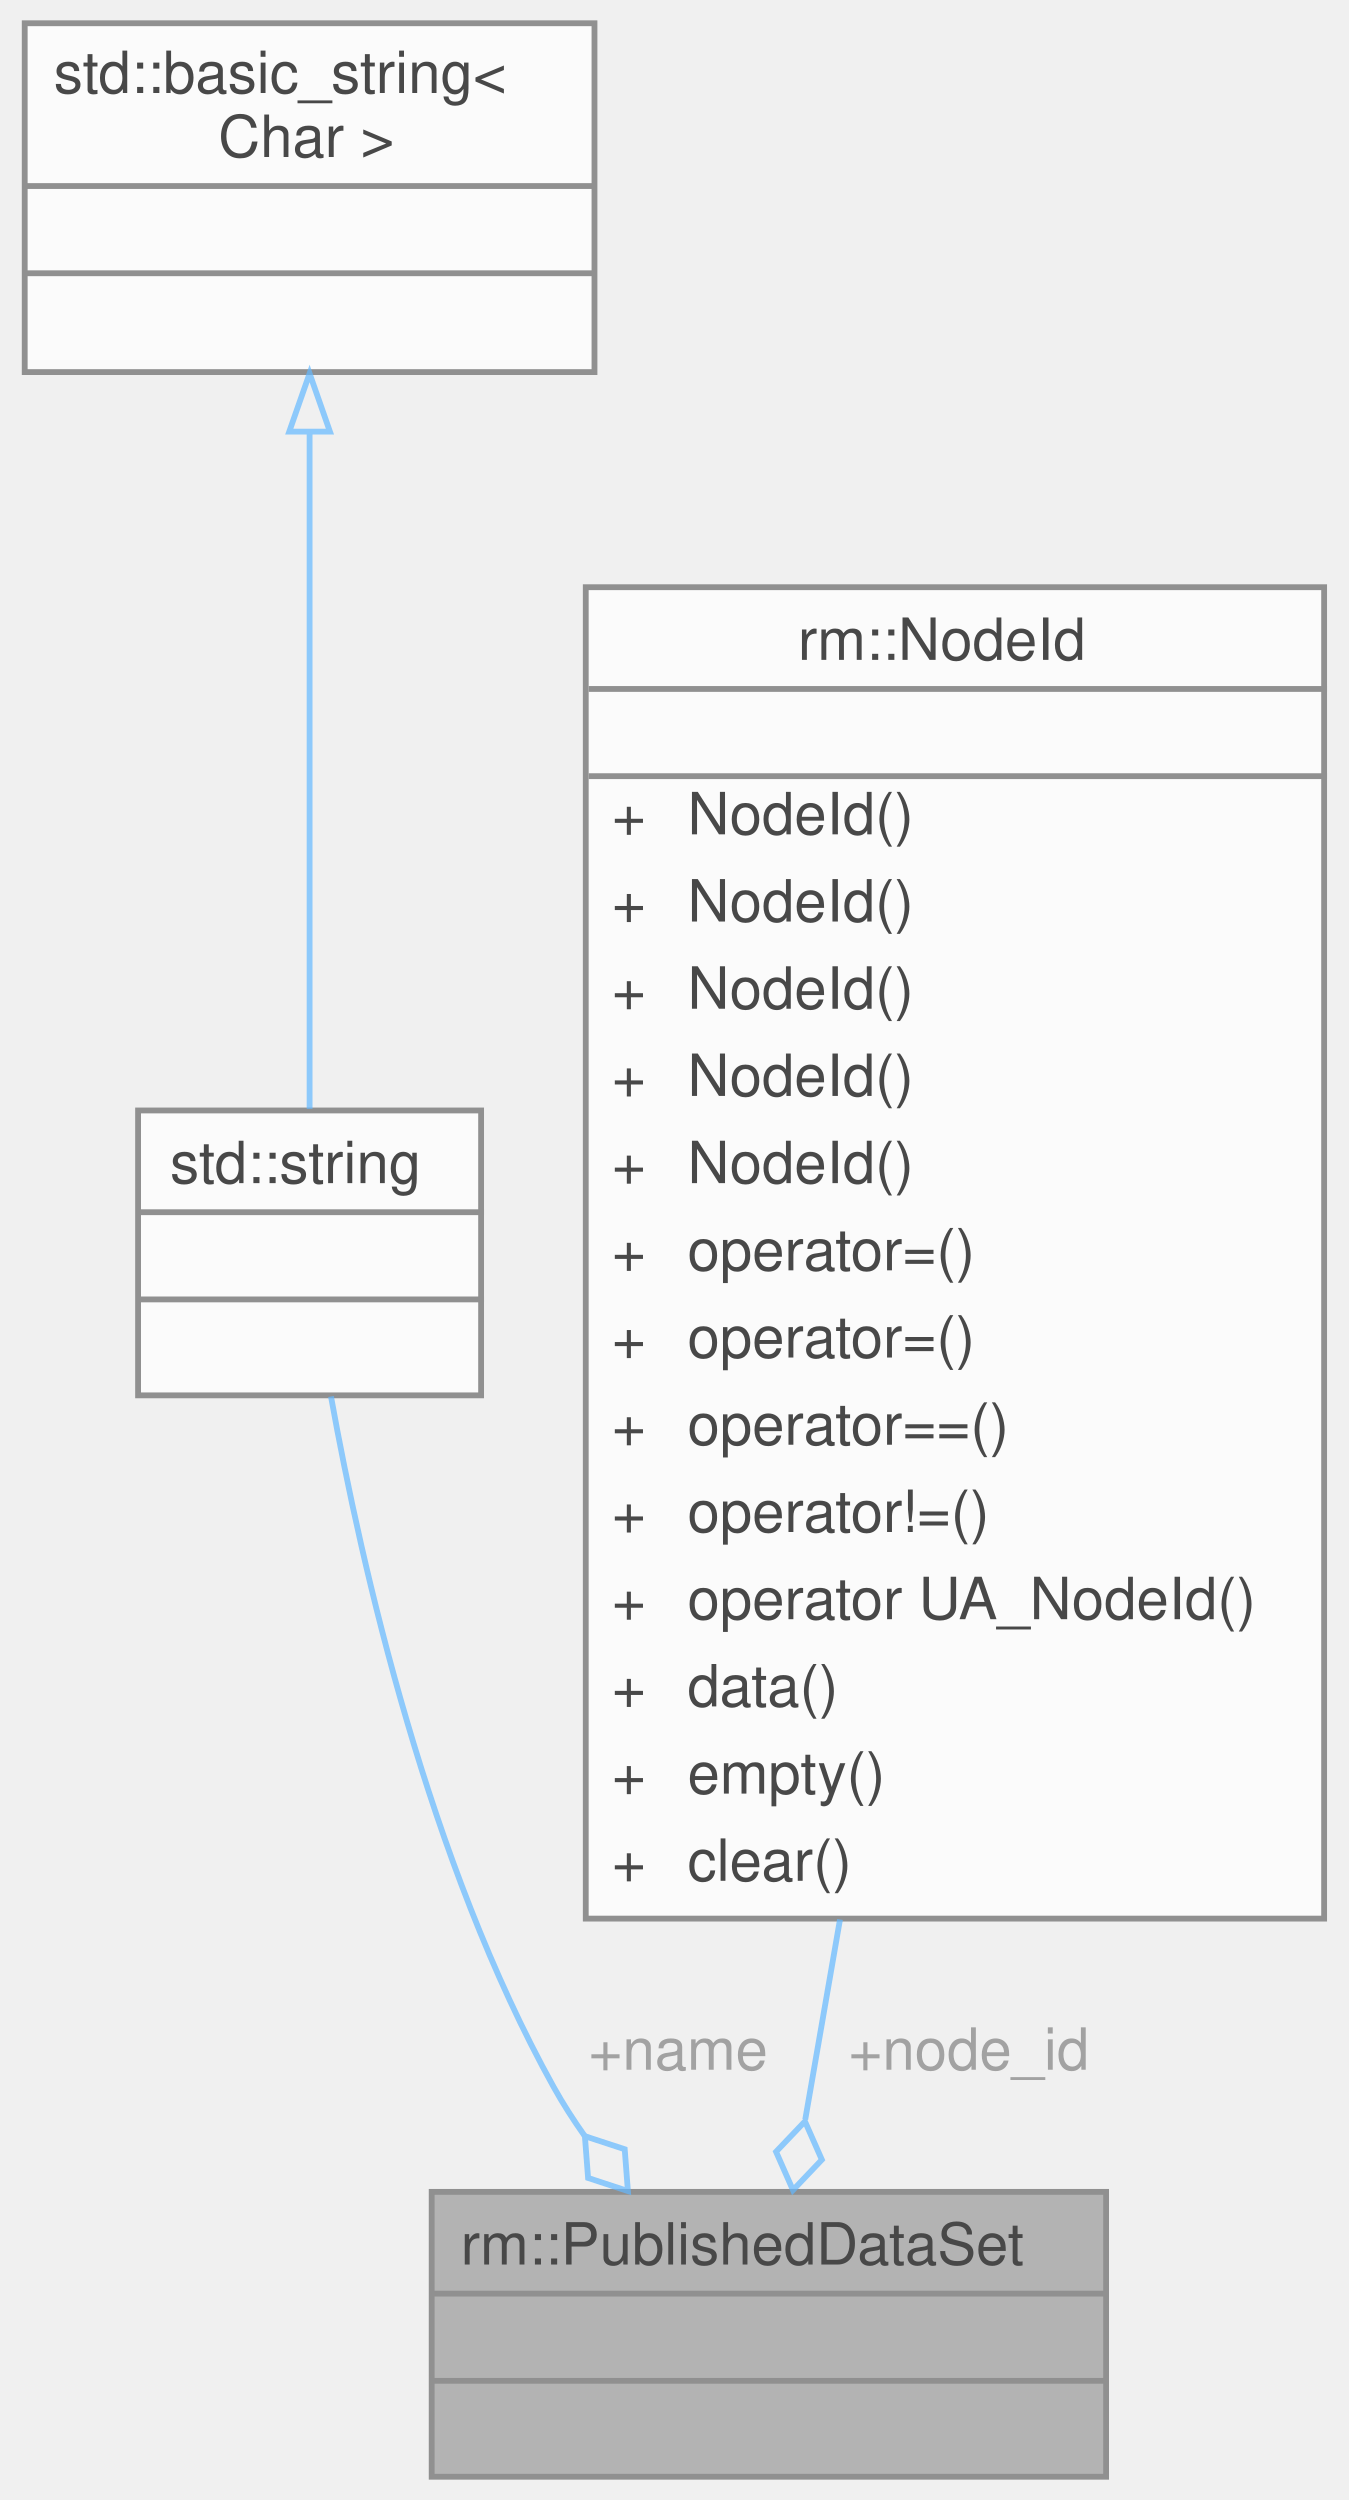
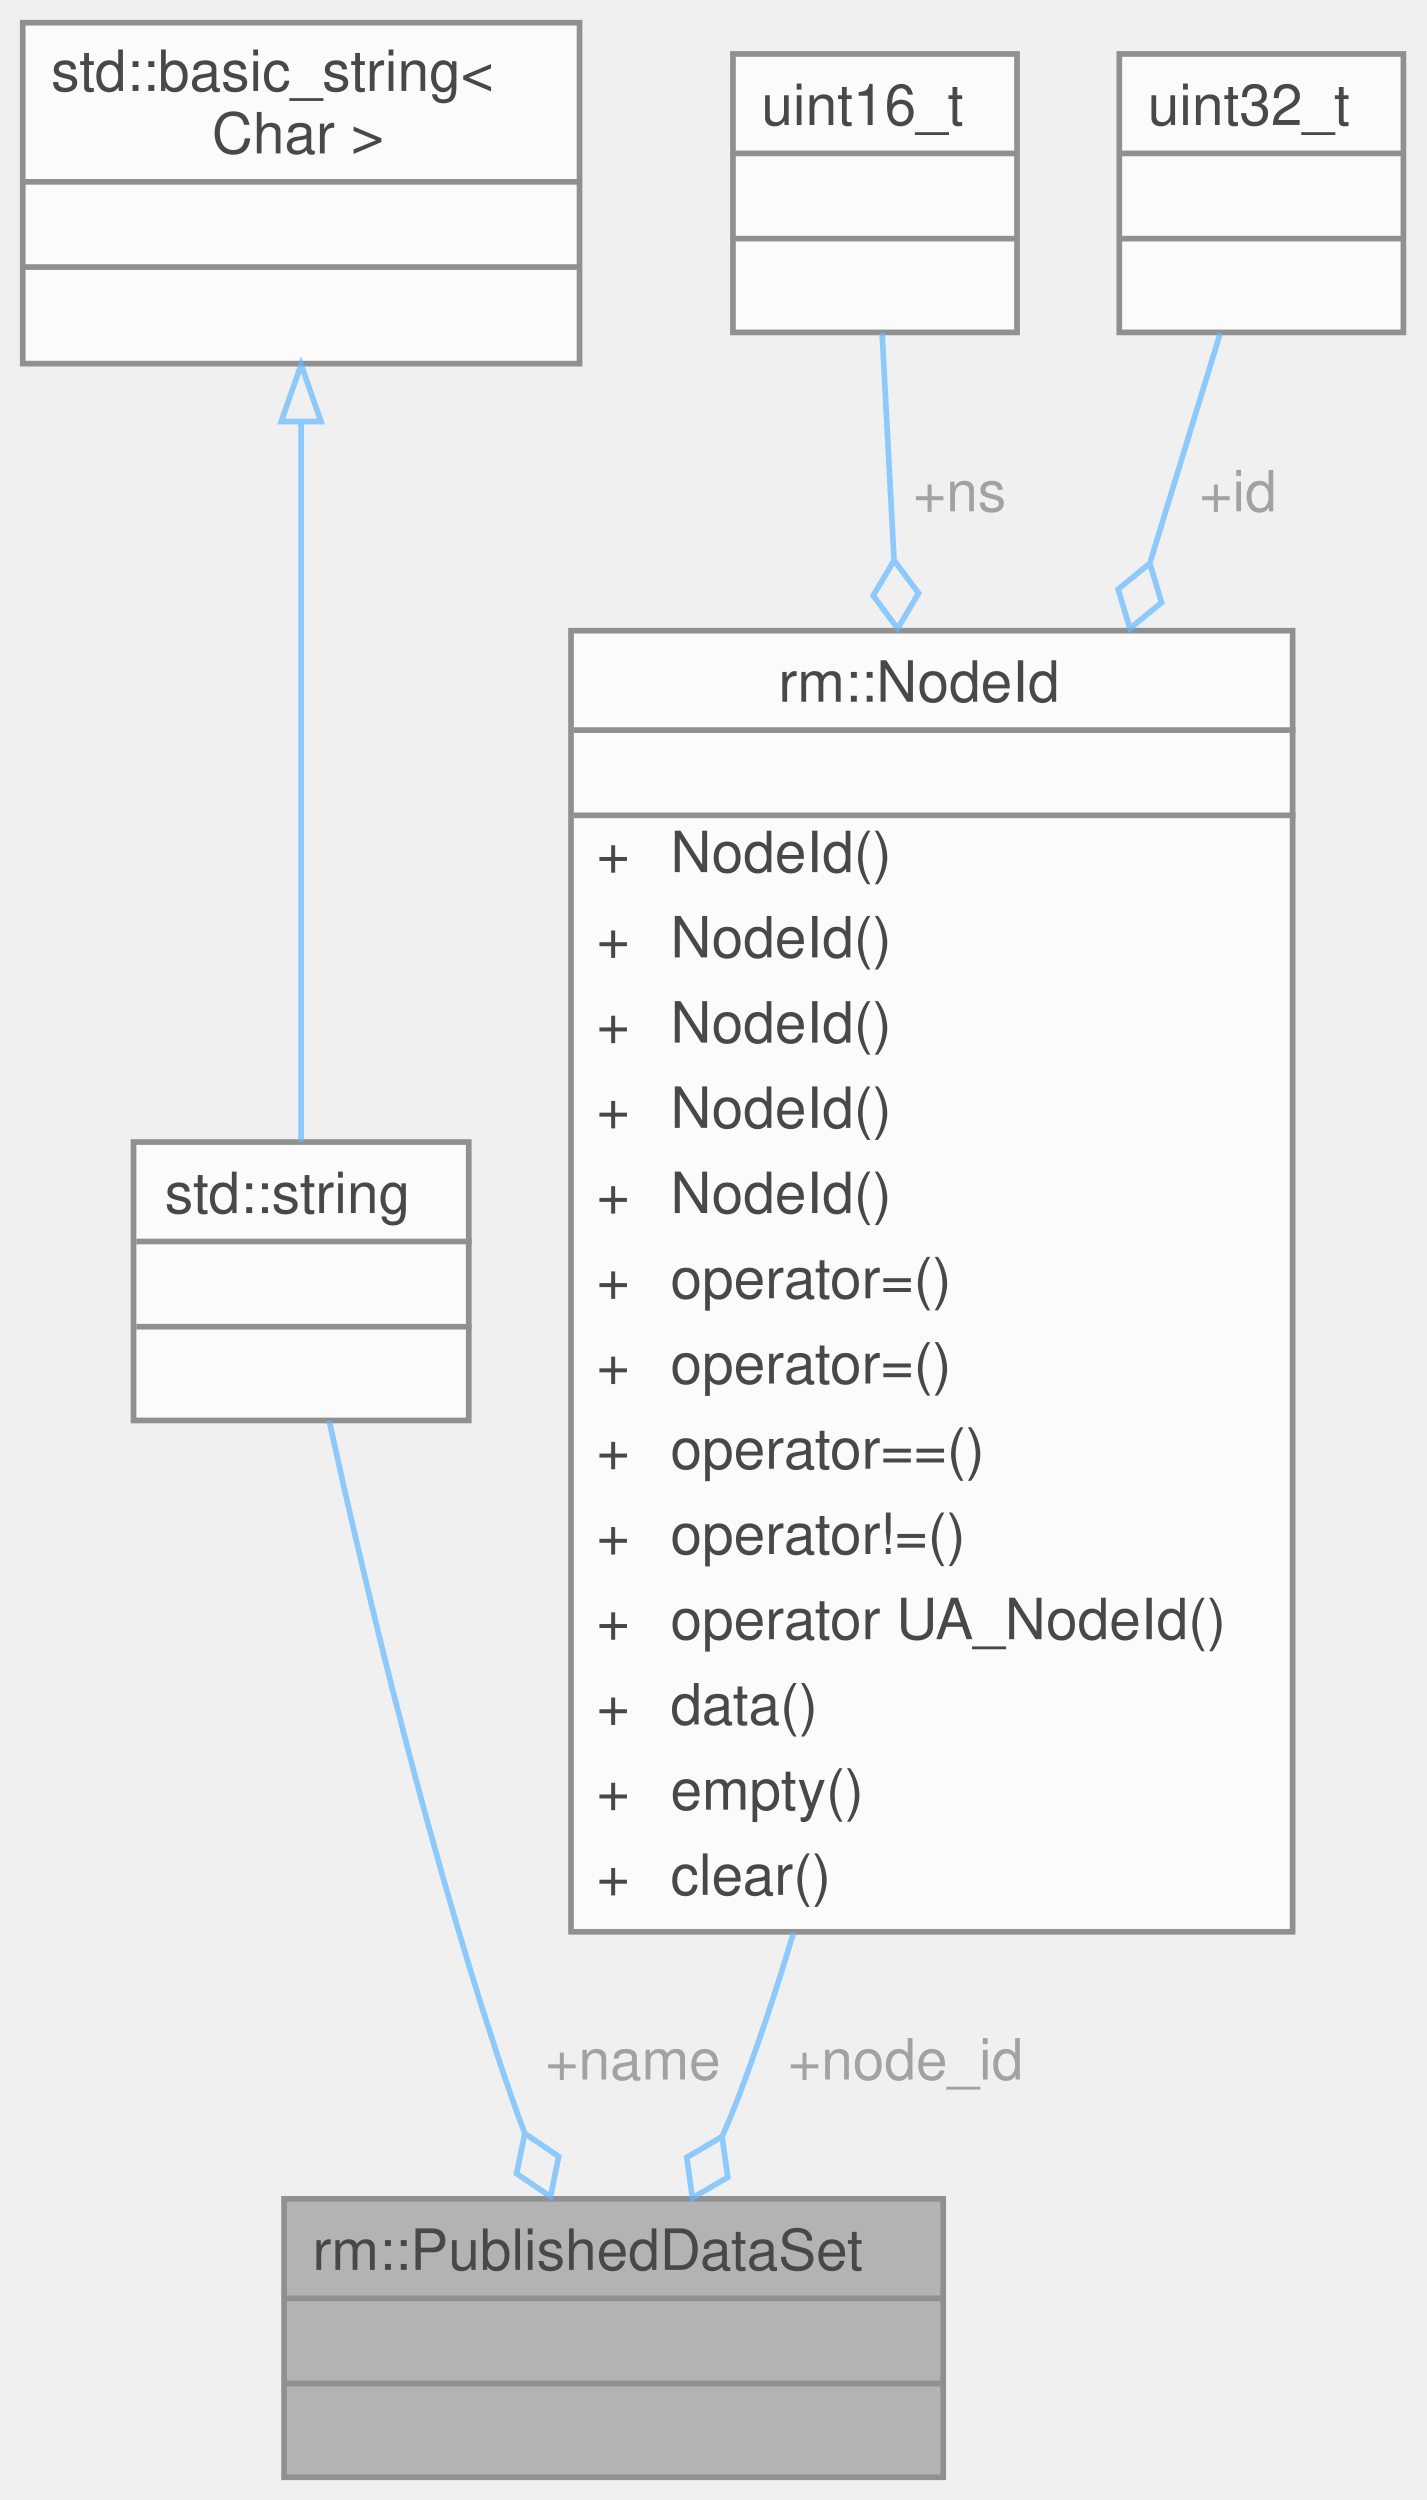
- <svg xmlns="http://www.w3.org/2000/svg" xmlns:xlink="http://www.w3.org/1999/xlink" width="232pt" height="430pt" viewBox="0.00 0.00 231.50 430.00">
+ <svg xmlns="http://www.w3.org/2000/svg" xmlns:xlink="http://www.w3.org/1999/xlink" width="251pt" height="440pt" viewBox="0.00 0.00 251.00 440.00">
  <svg id="main" version="1.1" xml:space="preserve">
    <style type="text/css">
.node, .edge {opacity: 0.7;}
.node.selected, .edge.selected {opacity: 1;}
.edge:hover path { stroke: red; }
.edge:hover polygon { stroke: red; fill: red; }
</style>
    <svg id="graph" class="graph">
-       <g id="graph0" class="graph" transform="scale(1 1) rotate(0) translate(4 426)">
+       <g id="graph0" class="graph" transform="scale(1 1) rotate(0) translate(4 436)">
        <g id="Node000001" class="node">
          <g id="a_Node000001">
            <a xlink:title="待发布的数据集 (PDS)">
-               <polygon fill="#999999" stroke="transparent" points="186,-49 70,-49 70,0 186,0 186,-49" />
-               <text text-anchor="start" x="75" y="-36.5" font-family="Helvetica,sans-Serif" font-size="10.00">rm::PublishedDataSet</text>
-               <text text-anchor="start" x="126" y="-21.5" font-family="Helvetica,sans-Serif" font-size="10.00"> </text>
-               <text text-anchor="start" x="126" y="-6.5" font-family="Helvetica,sans-Serif" font-size="10.00"> </text>
-               <polygon fill="#666666" stroke="#666666" points="70,-31.5 70,-31.5 186,-31.5 186,-31.5 70,-31.5" />
-               <polygon fill="#666666" stroke="#666666" points="70,-16.5 70,-16.5 186,-16.5 186,-16.5 70,-16.5" />
-               <polygon fill="none" stroke="#666666" points="70,0 70,-49 186,-49 186,0 70,0" />
+               <polygon fill="#999999" stroke="transparent" points="162,-49 46,-49 46,0 162,0 162,-49" />
+               <text text-anchor="start" x="51" y="-36.5" font-family="Helvetica,sans-Serif" font-size="10.00">rm::PublishedDataSet</text>
+               <text text-anchor="start" x="102" y="-21.5" font-family="Helvetica,sans-Serif" font-size="10.00"> </text>
+               <text text-anchor="start" x="102" y="-6.5" font-family="Helvetica,sans-Serif" font-size="10.00"> </text>
+               <polygon fill="#666666" stroke="#666666" points="46,-31.5 46,-31.5 162,-31.5 162,-31.5 46,-31.5" />
+               <polygon fill="#666666" stroke="#666666" points="46,-16.5 46,-16.5 162,-16.5 162,-16.5 46,-16.5" />
+               <polygon fill="none" stroke="#666666" points="46,0 46,-49 162,-49 162,0 46,0" />
            </a>
          </g>
        </g>
        <g id="Node000002" class="node">
          <g id="a_Node000002">
            <a xlink:title=" ">
              <polygon fill="white" stroke="transparent" points="78.5,-235 19.5,-235 19.5,-186 78.5,-186 78.5,-235" />
              <text text-anchor="start" x="25" y="-222.5" font-family="Helvetica,sans-Serif" font-size="10.00">std::string</text>
              <text text-anchor="start" x="47.5" y="-207.5" font-family="Helvetica,sans-Serif" font-size="10.00"> </text>
              <text text-anchor="start" x="47.5" y="-192.5" font-family="Helvetica,sans-Serif" font-size="10.00"> </text>
              <polygon fill="#666666" stroke="#666666" points="20,-217.5 20,-217.5 79,-217.5 79,-217.5 20,-217.5" />
              <polygon fill="#666666" stroke="#666666" points="20,-202.5 20,-202.5 79,-202.5 79,-202.5 20,-202.5" />
              <polygon fill="none" stroke="#666666" points="19.5,-186 19.5,-235 78.5,-235 78.5,-186 19.5,-186" />
            </a>
          </g>
        </g>
        <g id="edge1_Node000001_Node000002" class="edge">
          <g id="a_edge1_Node000001_Node000002">
            <a xlink:title=" ">
-               <path fill="none" stroke="#63b8ff" d="M52.68,-185.81C57.96,-156.48 69.51,-105.66 91,-67 92.57,-64.17 94.37,-61.37 96.3,-58.64" />
-               <polygon fill="none" stroke="#63b8ff" points="96.35,-58.58 96.9,-51.39 103.75,-49.14 103.2,-56.33 96.35,-58.58" />
+               <path fill="none" stroke="#63b8ff" d="M53.93,-185.97C60.18,-157.44 71.85,-108.08 86,-67 86.72,-64.92 87.49,-62.8 88.31,-60.66" />
+               <polygon fill="none" stroke="#63b8ff" points="88.37,-60.51 86.92,-53.44 92.89,-49.39 94.33,-56.45 88.37,-60.51" />
            </a>
          </g>
-           <text text-anchor="middle" x="111" y="-70" font-family="Helvetica,sans-Serif" font-size="10.00" fill="grey"> +name</text>
+           <text text-anchor="middle" x="106" y="-70" font-family="Helvetica,sans-Serif" font-size="10.00" fill="grey"> +name</text>
        </g>
        <g id="Node000003" class="node">
          <g id="a_Node000003">
            <a xlink:title=" ">
-               <polygon fill="white" stroke="transparent" points="98,-422 0,-422 0,-362 98,-362 98,-422" />
-               <text text-anchor="start" x="5" y="-410" font-family="Helvetica,sans-Serif" font-size="10.00">std::basic_string&lt;</text>
-               <text text-anchor="start" x="30.5" y="-399" font-family="Helvetica,sans-Serif" font-size="10.00"> Char &gt;</text>
-               <text text-anchor="start" x="47" y="-384" font-family="Helvetica,sans-Serif" font-size="10.00"> </text>
-               <text text-anchor="start" x="47" y="-369" font-family="Helvetica,sans-Serif" font-size="10.00"> </text>
-               <polygon fill="#666666" stroke="#666666" points="0,-394 0,-394 98,-394 98,-394 0,-394" />
-               <polygon fill="#666666" stroke="#666666" points="0,-379 0,-379 98,-379 98,-379 0,-379" />
-               <polygon fill="none" stroke="#666666" points="0,-362 0,-422 98,-422 98,-362 0,-362" />
+               <polygon fill="white" stroke="transparent" points="98,-432 0,-432 0,-372 98,-372 98,-432" />
+               <text text-anchor="start" x="5" y="-420" font-family="Helvetica,sans-Serif" font-size="10.00">std::basic_string&lt;</text>
+               <text text-anchor="start" x="30.5" y="-409" font-family="Helvetica,sans-Serif" font-size="10.00"> Char &gt;</text>
+               <text text-anchor="start" x="47" y="-394" font-family="Helvetica,sans-Serif" font-size="10.00"> </text>
+               <text text-anchor="start" x="47" y="-379" font-family="Helvetica,sans-Serif" font-size="10.00"> </text>
+               <polygon fill="#666666" stroke="#666666" points="0,-404 0,-404 98,-404 98,-404 0,-404" />
+               <polygon fill="#666666" stroke="#666666" points="0,-389 0,-389 98,-389 98,-389 0,-389" />
+               <polygon fill="none" stroke="#666666" points="0,-372 0,-432 98,-432 98,-372 0,-372" />
            </a>
          </g>
        </g>
        <g id="edge2_Node000002_Node000003" class="edge">
          <g id="a_edge2_Node000002_Node000003">
            <a xlink:title=" ">
-               <path fill="none" stroke="#63b8ff" d="M49,-351.73C49,-316.17 49,-264.96 49,-235.27" />
-               <polygon fill="none" stroke="#63b8ff" points="45.5,-351.76 49,-361.76 52.5,-351.76 45.5,-351.76" />
+               <path fill="none" stroke="#63b8ff" d="M49,-361.55C49,-323.35 49,-266.67 49,-235.04" />
+               <polygon fill="none" stroke="#63b8ff" points="45.5,-361.81 49,-371.81 52.5,-361.81 45.5,-361.81" />
            </a>
          </g>
        </g>
        <g id="Node000004" class="node">
          <g id="a_Node000004">
            <a xlink:href="../../db/d81/classrm_1_1NodeId.html" target="_top" xlink:title="OPC UA 节点 ID">
              <polygon fill="white" stroke="transparent" points="223.5,-325 96.5,-325 96.5,-96 223.5,-96 223.5,-325" />
              <text text-anchor="start" x="133" y="-312.5" font-family="Helvetica,sans-Serif" font-size="10.00">rm::NodeId</text>
              <text text-anchor="start" x="158.5" y="-297.5" font-family="Helvetica,sans-Serif" font-size="10.00"> </text>
              <text text-anchor="start" x="101" y="-282.5" font-family="Helvetica,sans-Serif" font-size="10.00">+</text>
              <text text-anchor="start" x="114" y="-282.5" font-family="Helvetica,sans-Serif" font-size="10.00">NodeId()</text>
              <text text-anchor="start" x="101" y="-267.5" font-family="Helvetica,sans-Serif" font-size="10.00">+</text>
              <text text-anchor="start" x="114" y="-267.5" font-family="Helvetica,sans-Serif" font-size="10.00">NodeId()</text>
              <text text-anchor="start" x="101" y="-252.5" font-family="Helvetica,sans-Serif" font-size="10.00">+</text>
              <text text-anchor="start" x="114" y="-252.5" font-family="Helvetica,sans-Serif" font-size="10.00">NodeId()</text>
              <text text-anchor="start" x="101" y="-237.5" font-family="Helvetica,sans-Serif" font-size="10.00">+</text>
              <text text-anchor="start" x="114" y="-237.5" font-family="Helvetica,sans-Serif" font-size="10.00">NodeId()</text>
              <text text-anchor="start" x="101" y="-222.5" font-family="Helvetica,sans-Serif" font-size="10.00">+</text>
              <text text-anchor="start" x="114" y="-222.5" font-family="Helvetica,sans-Serif" font-size="10.00">NodeId()</text>
              <text text-anchor="start" x="101" y="-207.5" font-family="Helvetica,sans-Serif" font-size="10.00">+</text>
              <text text-anchor="start" x="114" y="-207.5" font-family="Helvetica,sans-Serif" font-size="10.00">operator=()</text>
              <text text-anchor="start" x="101" y="-192.5" font-family="Helvetica,sans-Serif" font-size="10.00">+</text>
              <text text-anchor="start" x="114" y="-192.5" font-family="Helvetica,sans-Serif" font-size="10.00">operator=()</text>
              <text text-anchor="start" x="101" y="-177.5" font-family="Helvetica,sans-Serif" font-size="10.00">+</text>
              <text text-anchor="start" x="114" y="-177.5" font-family="Helvetica,sans-Serif" font-size="10.00">operator==()</text>
              <text text-anchor="start" x="101" y="-162.5" font-family="Helvetica,sans-Serif" font-size="10.00">+</text>
              <text text-anchor="start" x="114" y="-162.5" font-family="Helvetica,sans-Serif" font-size="10.00">operator!=()</text>
              <text text-anchor="start" x="101" y="-147.5" font-family="Helvetica,sans-Serif" font-size="10.00">+</text>
              <text text-anchor="start" x="114" y="-147.5" font-family="Helvetica,sans-Serif" font-size="10.00">operator UA_NodeId()</text>
              <text text-anchor="start" x="101" y="-132.5" font-family="Helvetica,sans-Serif" font-size="10.00">+</text>
              <text text-anchor="start" x="114" y="-132.5" font-family="Helvetica,sans-Serif" font-size="10.00">data()</text>
              <text text-anchor="start" x="101" y="-117.5" font-family="Helvetica,sans-Serif" font-size="10.00">+</text>
              <text text-anchor="start" x="114" y="-117.5" font-family="Helvetica,sans-Serif" font-size="10.00">empty()</text>
              <text text-anchor="start" x="101" y="-102.5" font-family="Helvetica,sans-Serif" font-size="10.00">+</text>
              <text text-anchor="start" x="114" y="-102.5" font-family="Helvetica,sans-Serif" font-size="10.00">clear()</text>
              <polygon fill="#666666" stroke="#666666" points="97,-307.5 97,-307.5 224,-307.5 224,-307.5 97,-307.5" />
              <polygon fill="#666666" stroke="#666666" points="97,-292.5 97,-292.5 224,-292.5 224,-292.5 97,-292.5" />
              <polygon fill="none" stroke="#666666" points="96.5,-96 96.5,-325 223.5,-325 223.5,-96 96.5,-96" />
            </a>
          </g>
        </g>
        <g id="edge3_Node000001_Node000004" class="edge">
          <g id="a_edge3_Node000001_Node000004">
            <a xlink:title=" ">
-               <path fill="none" stroke="#63b8ff" d="M140.23,-95.85C138.09,-83.51 136.04,-71.72 134.25,-61.44" />
-               <polygon fill="none" stroke="#63b8ff" points="134.2,-61.12 129.23,-55.9 132.14,-49.3 137.11,-54.53 134.2,-61.12" />
+               <path fill="none" stroke="#63b8ff" d="M135.68,-95.92C132.73,-86.04 129.5,-76.28 126,-67 125.12,-64.68 124.14,-62.32 123.1,-59.96" />
+               <polygon fill="none" stroke="#63b8ff" points="123.09,-59.96 116.88,-56.3 117.86,-49.16 124.08,-52.81 123.09,-59.96" />
            </a>
          </g>
-           <text text-anchor="middle" x="161" y="-70" font-family="Helvetica,sans-Serif" font-size="10.00" fill="grey"> +node_id</text>
+           <text text-anchor="middle" x="154" y="-70" font-family="Helvetica,sans-Serif" font-size="10.00" fill="grey"> +node_id</text>
+         </g>
+         <g id="Node000005" class="node">
+           <g id="a_Node000005">
+             <a xlink:title=" ">
+               <polygon fill="white" stroke="transparent" points="175,-426.5 125,-426.5 125,-377.5 175,-377.5 175,-426.5" />
+               <text text-anchor="start" x="130" y="-414" font-family="Helvetica,sans-Serif" font-size="10.00">uint16_t</text>
+               <text text-anchor="start" x="148" y="-399" font-family="Helvetica,sans-Serif" font-size="10.00"> </text>
+               <text text-anchor="start" x="148" y="-384" font-family="Helvetica,sans-Serif" font-size="10.00"> </text>
+               <polygon fill="#666666" stroke="#666666" points="125,-409 125,-409 175,-409 175,-409 125,-409" />
+               <polygon fill="#666666" stroke="#666666" points="125,-394 125,-394 175,-394 175,-394 125,-394" />
+               <polygon fill="none" stroke="#666666" points="125,-377.5 125,-426.5 175,-426.5 175,-377.5 125,-377.5" />
+             </a>
+           </g>
+         </g>
+         <g id="edge4_Node000004_Node000005" class="edge">
+           <g id="a_edge4_Node000004_Node000005">
+             <a xlink:title=" ">
+               <path fill="none" stroke="#63b8ff" d="M151.25,-377.38C151.82,-366.5 152.55,-352.67 153.34,-337.65" />
+               <polygon fill="none" stroke="#63b8ff" points="153.36,-337.37 149.68,-331.17 153.99,-325.38 157.67,-331.59 153.36,-337.37" />
+             </a>
+           </g>
+           <text text-anchor="middle" x="163.5" y="-346" font-family="Helvetica,sans-Serif" font-size="10.00" fill="grey"> +ns</text>
+         </g>
+         <g id="Node000006" class="node">
+           <g id="a_Node000006">
+             <a xlink:title=" ">
+               <polygon fill="white" stroke="transparent" points="243,-426.5 193,-426.5 193,-377.5 243,-377.5 243,-426.5" />
+               <text text-anchor="start" x="198" y="-414" font-family="Helvetica,sans-Serif" font-size="10.00">uint32_t</text>
+               <text text-anchor="start" x="216" y="-399" font-family="Helvetica,sans-Serif" font-size="10.00"> </text>
+               <text text-anchor="start" x="216" y="-384" font-family="Helvetica,sans-Serif" font-size="10.00"> </text>
+               <polygon fill="#666666" stroke="#666666" points="193,-409 193,-409 243,-409 243,-409 193,-409" />
+               <polygon fill="#666666" stroke="#666666" points="193,-394 193,-394 243,-394 243,-394 193,-394" />
+               <polygon fill="none" stroke="#666666" points="193,-377.5 193,-426.5 243,-426.5 243,-377.5 193,-377.5" />
+             </a>
+           </g>
+         </g>
+         <g id="edge5_Node000004_Node000006" class="edge">
+           <g id="a_edge5_Node000004_Node000006">
+             <a xlink:title=" ">
+               <path fill="none" stroke="#63b8ff" d="M210.77,-377.38C207.41,-366.39 203.12,-352.39 198.47,-337.2" />
+               <polygon fill="none" stroke="#63b8ff" points="198.37,-336.86 192.79,-332.29 194.86,-325.38 200.44,-329.95 198.37,-336.86" />
+             </a>
+           </g>
+           <text text-anchor="middle" x="212.5" y="-346" font-family="Helvetica,sans-Serif" font-size="10.00" fill="grey"> +id</text>
        </g>
      </g>
    </svg>
  </svg>
  <style type="text/css">

[data-mouse-over-selected='false'] { opacity: 0.7; }
[data-mouse-over-selected='true']  { opacity: 1.0; }

</style>
</svg>
